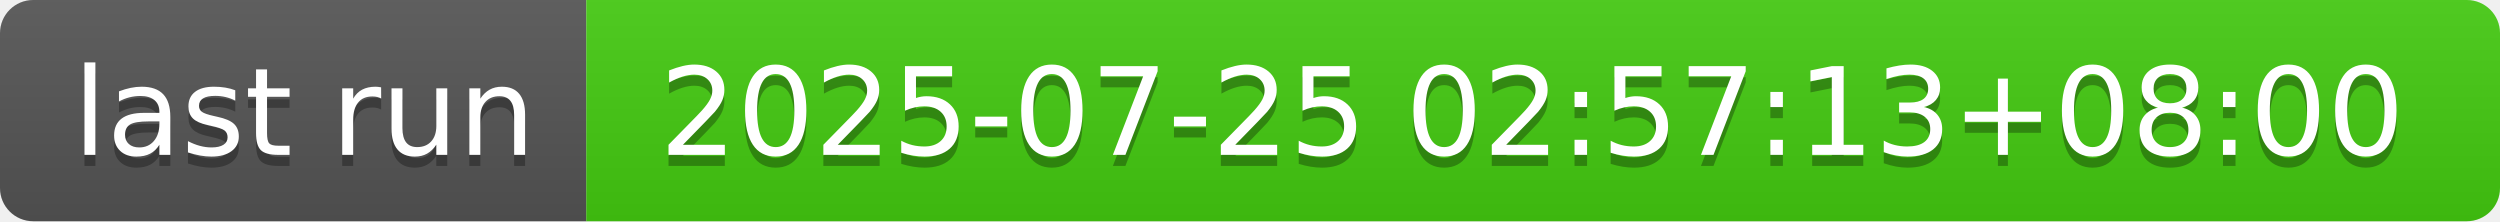
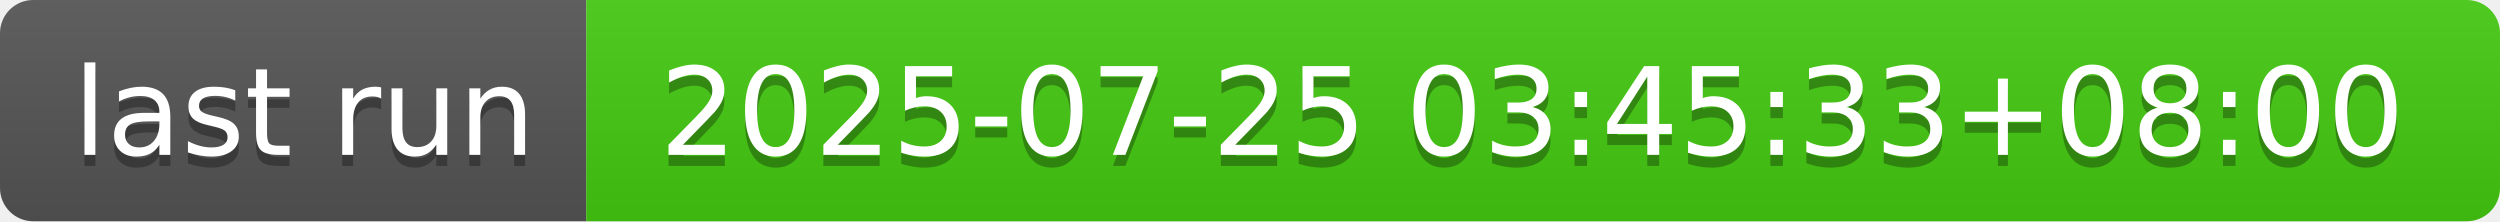
- <svg xmlns="http://www.w3.org/2000/svg" width="226" height="20" role="img" aria-label="last run: 2025-07-25 02:57:13+08:00">
+ <svg xmlns="http://www.w3.org/2000/svg" width="226" height="20" role="img" aria-label="last run: 2025-07-25 03:45:33+08:00">
  <linearGradient id="s" x2="0" y2="100%">
    <stop offset="0" stop-color="#bbb" stop-opacity=".1" />
    <stop offset="1" stop-opacity=".1" />
  </linearGradient>
  <clipPath id="r">
    <rect width="226" height="20" rx="3" fill="#fff" />
  </clipPath>
  <g clip-path="url(#r)">
    <rect width="53" height="20" fill="#555" />
    <rect x="53" width="173" height="20" fill="#4c1" />
    <rect width="226" height="20" fill="url(#s)" />
  </g>
  <g fill="#fff" text-anchor="middle" font-family="Verdana,Geneva,DejaVu Sans,sans-serif" text-rendering="geometricPrecision" font-size="110">
    <text aria-hidden="true" x="275" y="150" fill="#010101" fill-opacity=".3" transform="scale(.1)" textLength="430">last run</text>
    <text x="275" y="140" transform="scale(.1)" fill="#fff" textLength="430">last run</text>
-     <text aria-hidden="true" x="1385" y="150" fill="#010101" fill-opacity=".3" transform="scale(.1)" textLength="1630">2025-07-25 02:57:13+08:00</text>
-     <text x="1385" y="140" transform="scale(.1)" fill="#fff" textLength="1630">2025-07-25 02:57:13+08:00</text>
+     <text aria-hidden="true" x="1385" y="150" fill="#010101" fill-opacity=".3" transform="scale(.1)" textLength="1630">2025-07-25 03:45:33+08:00</text>
+     <text x="1385" y="140" transform="scale(.1)" fill="#fff" textLength="1630">2025-07-25 03:45:33+08:00</text>
  </g>
</svg>
